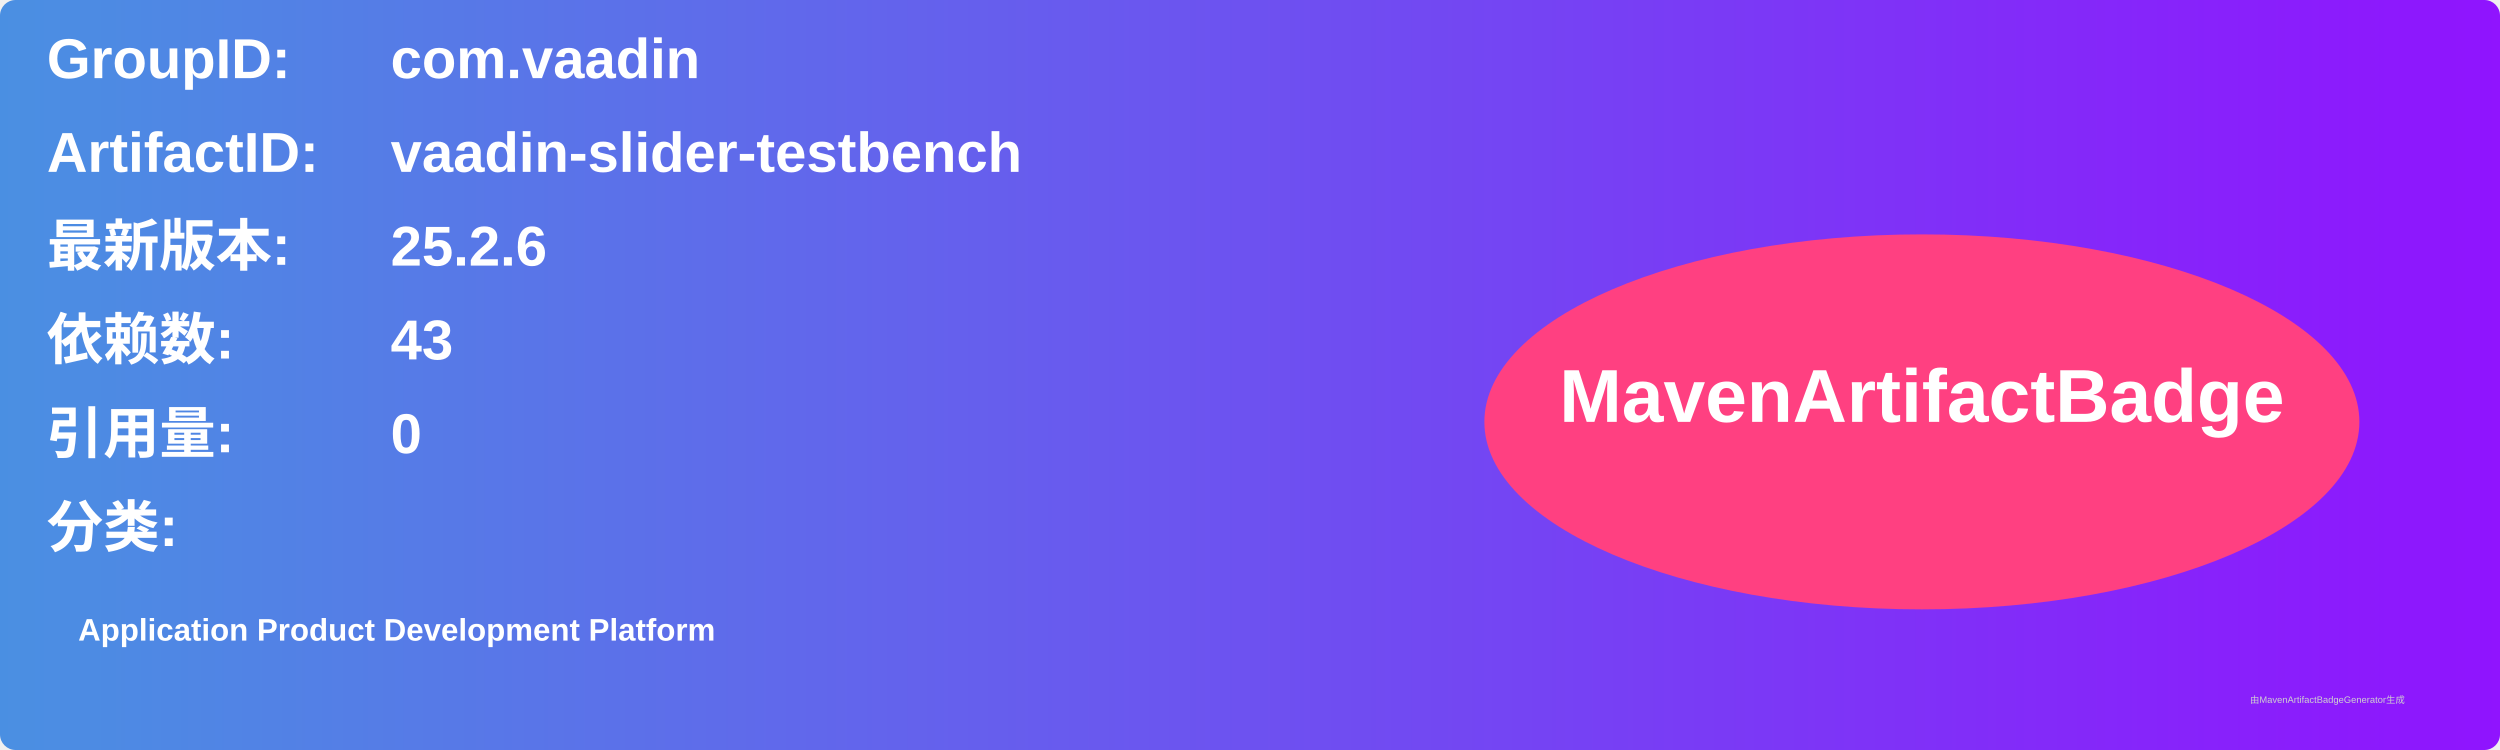
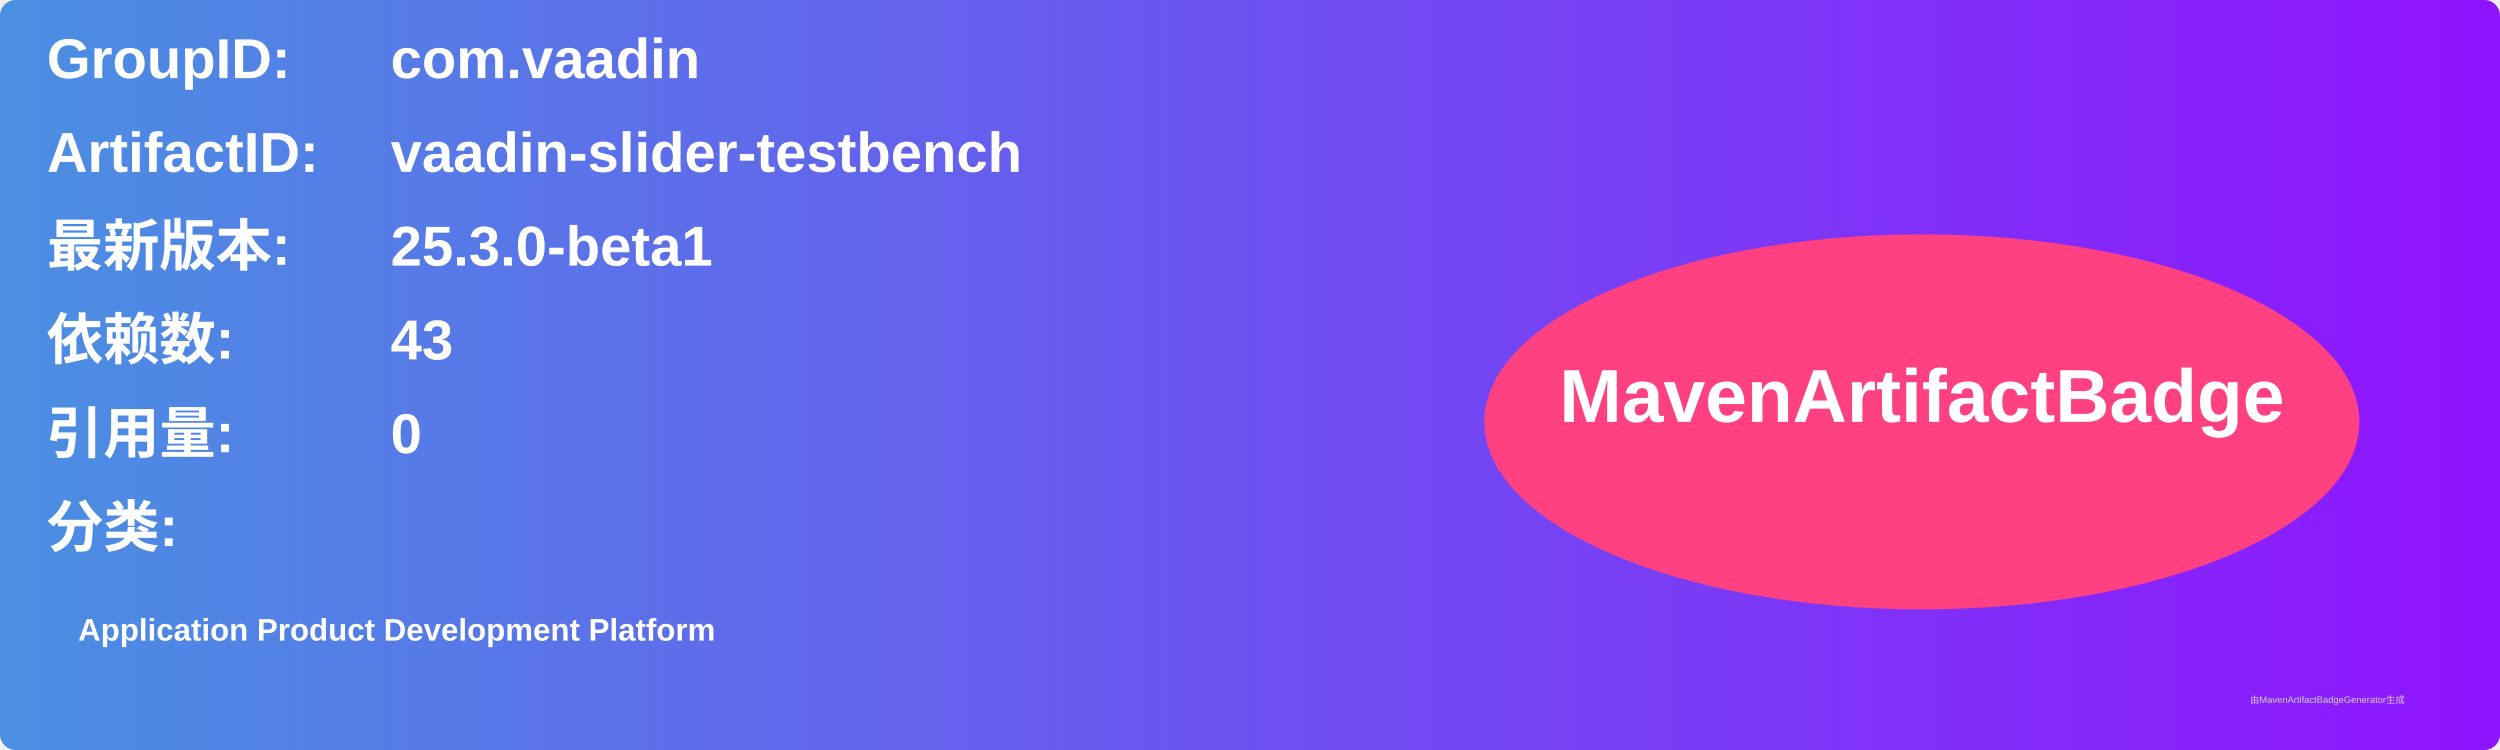
<svg xmlns="http://www.w3.org/2000/svg" width="800" height="240" viewBox="0 0 800 240">
  <linearGradient id="grad" x1="0%" y1="0%" x2="100%" y2="0%">
    <stop offset="0%" stop-color="#4a90e2" />
    <stop offset="100%" stop-color="#9013fe" />
  </linearGradient>
  <rect width="100%" height="100%" rx="5" ry="5" fill="url(#grad)" />
  <g transform="translate(15, 15)">
    <text x="0" y="10" font-family="Arial" font-size="18" fill="white" font-weight="bold" width="260">GroupID:</text>
    <text x="110" y="10" font-family="Arial" font-size="18" fill="white" font-weight="bold" width="460">com.vaadin</text>
    <text x="0" y="40" font-family="Arial" font-size="18" fill="white" font-weight="bold" width="260">ArtifactID:</text>
    <text x="110" y="40" font-family="Arial" font-size="18" fill="white" font-weight="bold" width="460">vaadin-slider-testbench</text>
    <text x="0" y="70" font-family="Arial" font-size="18" fill="white" font-weight="bold">最新版本:</text>
    <text x="110" y="70" font-family="Arial" font-size="18" fill="white" font-weight="bold">
-       <tspan font-weight="bold">25.2.6</tspan>
+       <tspan font-weight="bold">25.3.0-beta1</tspan>
    </text>
    <text x="0" y="100" font-family="Arial" font-size="18" fill="white" font-weight="bold">依赖数: </text>
    <text x="110" y="100" font-family="Arial" font-size="18" fill="white">
      <tspan font-weight="bold">43</tspan>
    </text>
    <text x="0" y="130" font-family="Arial" font-size="18" fill="white" font-weight="bold">引用量: </text>
    <text x="110" y="130" font-family="Arial" font-size="18" fill="white">
      <tspan font-weight="bold">0</tspan>
    </text>
    <text x="0" y="160" font-family="Arial" font-size="18" fill="white" font-weight="bold">分类:</text>
    <text x="10" y="190" font-family="Arial" font-size="10" fill="white">
      <tspan font-weight="bold">Application Product Development Platform</tspan>
    </text>
    <ellipse cx="600" cy="120" rx="140" ry="60" fill="#ff4081" />
    <text x="600" y="120" text-anchor="middle" font-family="Arial" font-size="24" fill="white" font-weight="bold">MavenArtifactBadge</text>
  </g>
  <text x="720" y="225" font-family="Arial" font-size="3" fill="#d0d0d0">由MavenArtifactBadgeGenerator生成</text>
</svg>
